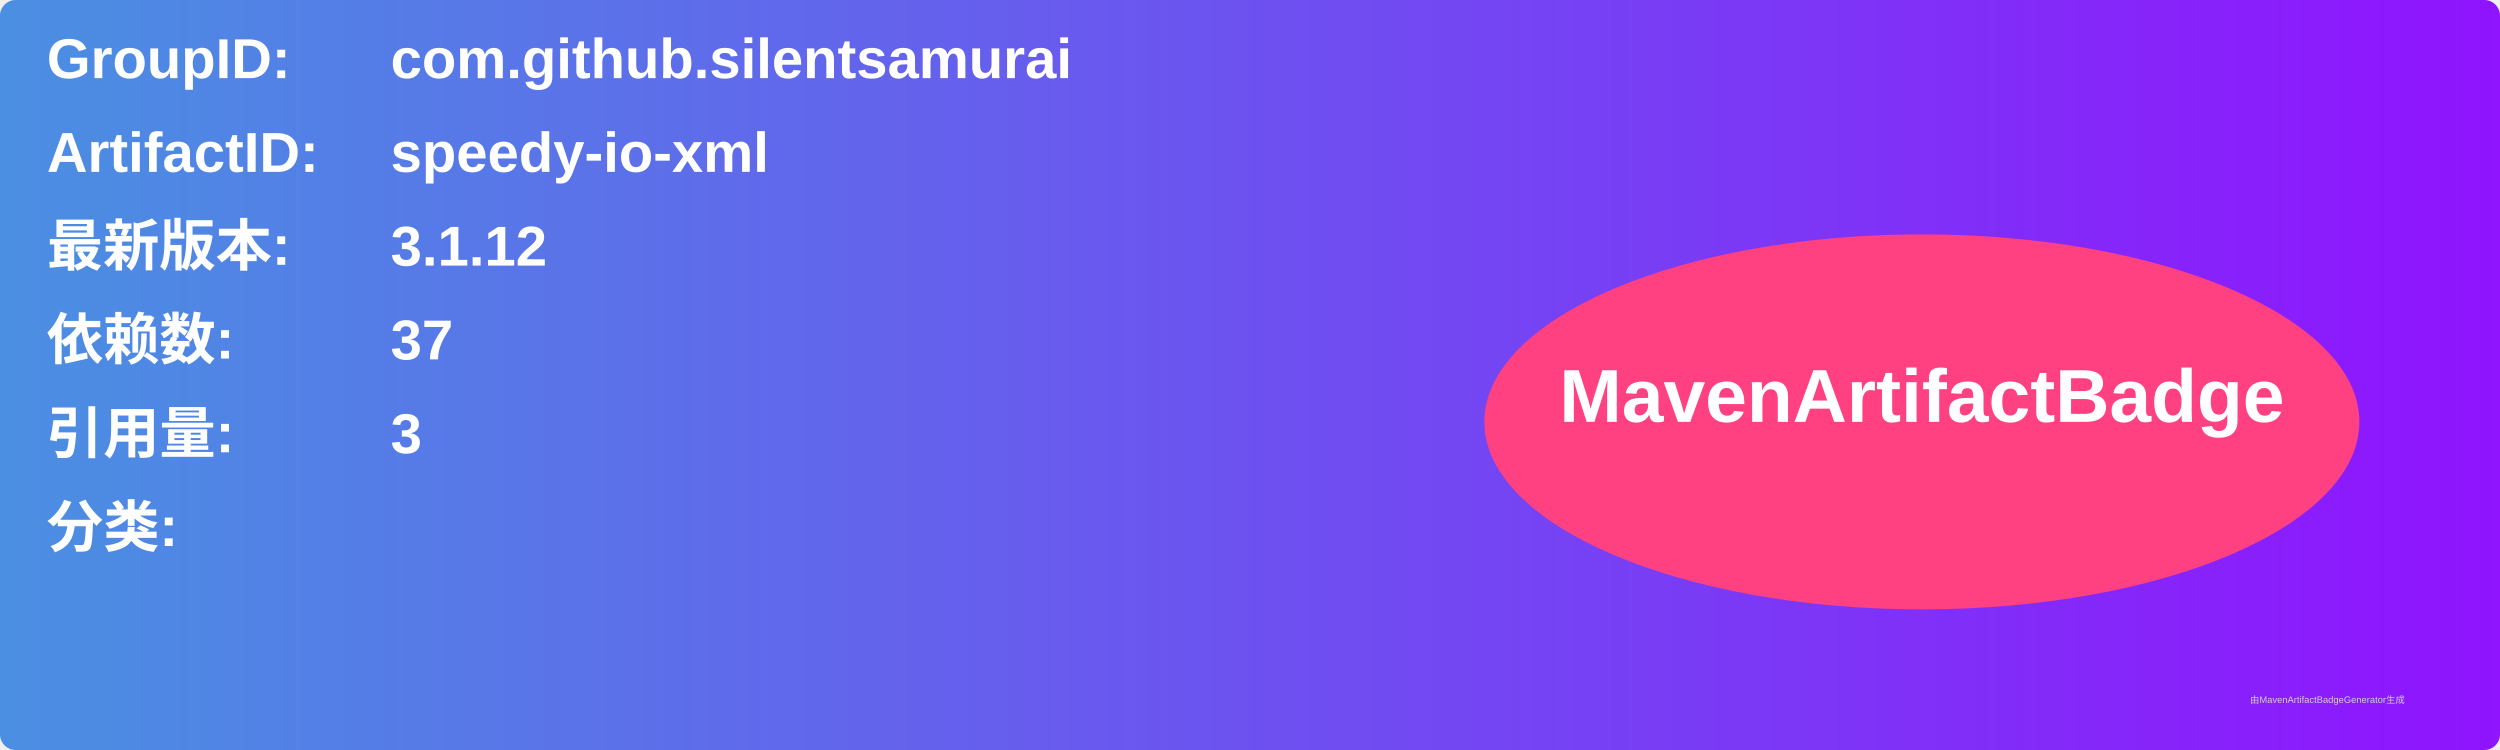
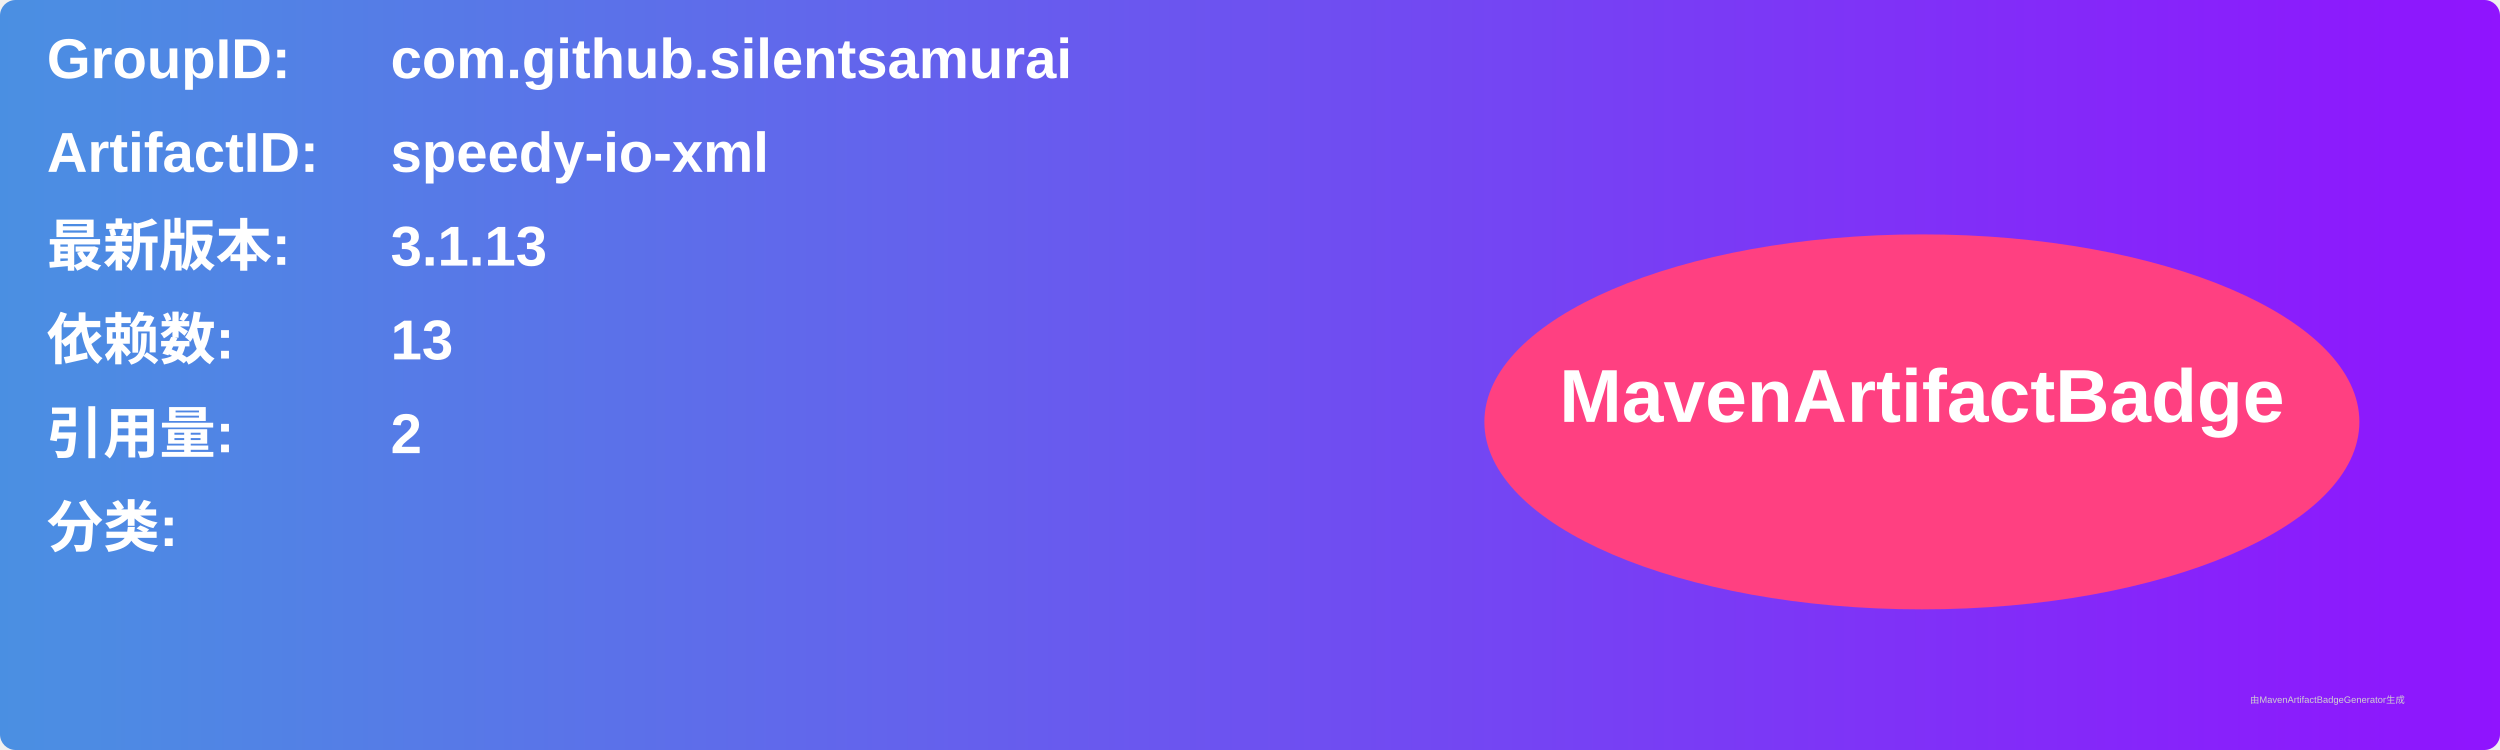
<svg xmlns="http://www.w3.org/2000/svg" width="800" height="240" viewBox="0 0 800 240">
  <linearGradient id="grad" x1="0%" y1="0%" x2="100%" y2="0%">
    <stop offset="0%" stop-color="#4a90e2" />
    <stop offset="100%" stop-color="#9013fe" />
  </linearGradient>
  <rect width="100%" height="100%" rx="5" ry="5" fill="url(#grad)" />
  <g transform="translate(15, 15)">
    <text x="0" y="10" font-family="Arial" font-size="18" fill="white" font-weight="bold" width="260">GroupID:</text>
    <text x="110" y="10" font-family="Arial" font-size="18" fill="white" font-weight="bold" width="460">com.github.silentsamurai</text>
    <text x="0" y="40" font-family="Arial" font-size="18" fill="white" font-weight="bold" width="260">ArtifactID:</text>
    <text x="110" y="40" font-family="Arial" font-size="18" fill="white" font-weight="bold" width="460">speedy-io-xml</text>
    <text x="0" y="70" font-family="Arial" font-size="18" fill="white" font-weight="bold">最新版本:</text>
    <text x="110" y="70" font-family="Arial" font-size="18" fill="white" font-weight="bold">
-       <tspan font-weight="bold">3.1.12</tspan>
+       <tspan font-weight="bold">3.1.13</tspan>
    </text>
    <text x="0" y="100" font-family="Arial" font-size="18" fill="white" font-weight="bold">依赖数: </text>
    <text x="110" y="100" font-family="Arial" font-size="18" fill="white">
-       <tspan font-weight="bold">37</tspan>
+       <tspan font-weight="bold">13</tspan>
    </text>
    <text x="0" y="130" font-family="Arial" font-size="18" fill="white" font-weight="bold">引用量: </text>
    <text x="110" y="130" font-family="Arial" font-size="18" fill="white">
-       <tspan font-weight="bold">3</tspan>
+       <tspan font-weight="bold">2</tspan>
    </text>
    <text x="0" y="160" font-family="Arial" font-size="18" fill="white" font-weight="bold">分类:</text>
    <text x="10" y="190" font-family="Arial" font-size="10" fill="white">
      <tspan font-weight="bold" />
    </text>
    <ellipse cx="600" cy="120" rx="140" ry="60" fill="#ff4081" />
    <text x="600" y="120" text-anchor="middle" font-family="Arial" font-size="24" fill="white" font-weight="bold">MavenArtifactBadge</text>
  </g>
  <text x="720" y="225" font-family="Arial" font-size="3" fill="#d0d0d0">由MavenArtifactBadgeGenerator生成</text>
</svg>
